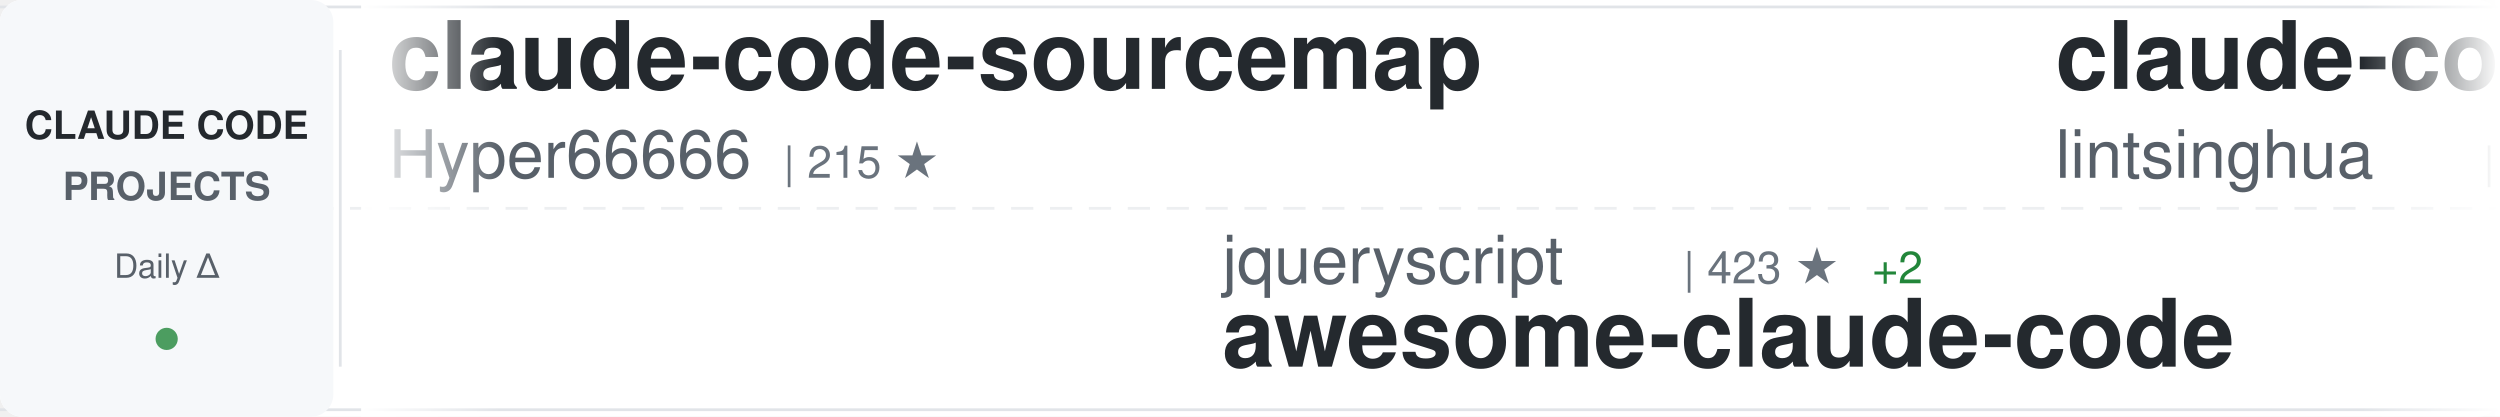
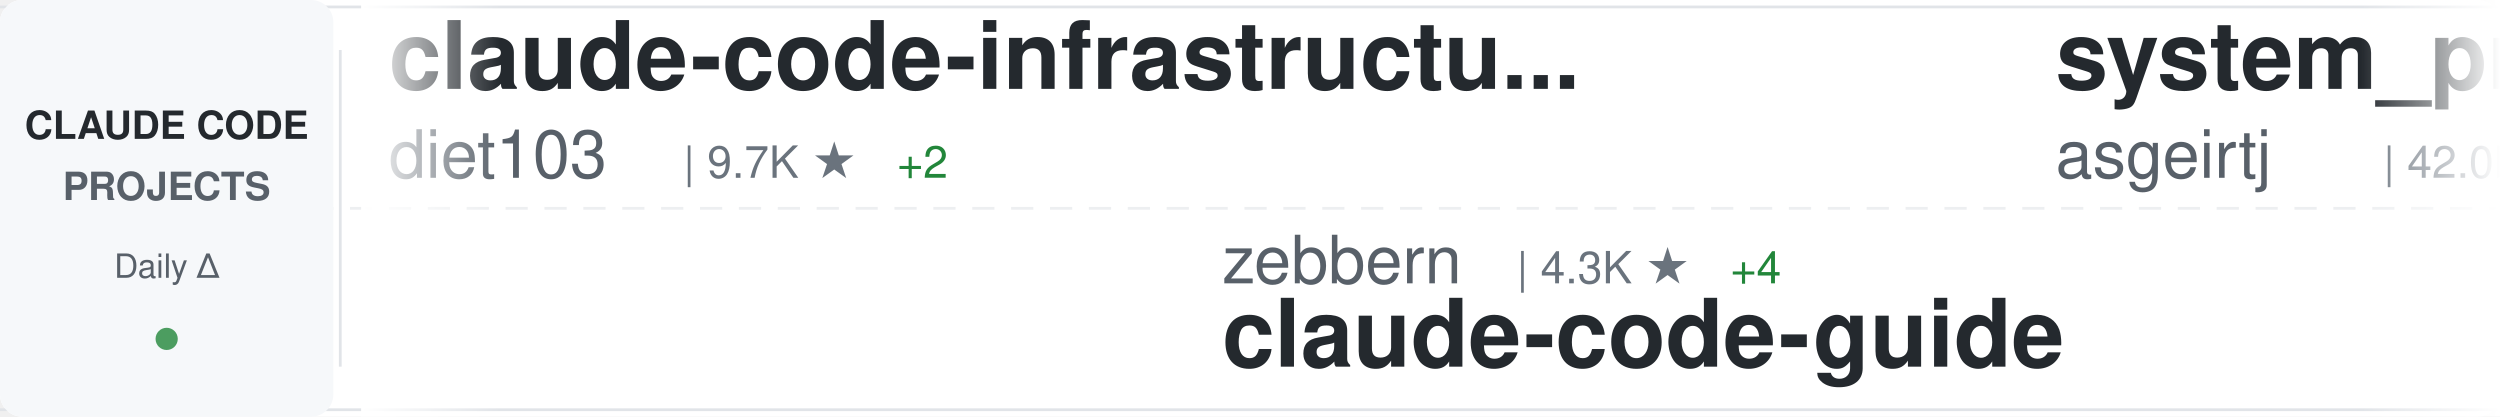
<svg xmlns="http://www.w3.org/2000/svg" width="900" height="150">
  <defs>
    <linearGradient id="awesomeLeftFade" x1="0%" y1="0%" x2="100%" y2="0%">
      <stop offset="0%" style="stop-color:#ffffff;stop-opacity:1" />
      <stop offset="100%" style="stop-color:#ffffff;stop-opacity:0" />
    </linearGradient>
    <linearGradient id="awesomeRightFade" x1="0%" y1="0%" x2="100%" y2="0%">
      <stop offset="0%" style="stop-color:#ffffff;stop-opacity:0" />
      <stop offset="100%" style="stop-color:#ffffff;stop-opacity:1" />
    </linearGradient>
  </defs>
  <rect width="900" height="150" fill="#ffffff" rx="8" />
  <rect x="0" y="2" width="900" height="1" fill="#e1e4e8" />
  <rect x="0" y="147" width="900" height="1" fill="#e1e4e8" />
  <line x1="0" y1="75" x2="900" y2="75" stroke="#e1e4e8" stroke-width="1" stroke-dasharray="8 6" opacity="0.6" />
  <rect x="0" y="0" width="120" height="150" fill="#f6f8fa" rx="8" />
  <text x="60" y="50" font-family="-apple-system, BlinkMacSystemFont, 'Segoe UI', Helvetica, Arial, sans-serif" font-size="14" font-weight="600" fill="#24292e" text-anchor="middle">CLAUDE CODE</text>
  <text x="60" y="72" font-family="-apple-system, BlinkMacSystemFont, 'Segoe UI', Helvetica, Arial, sans-serif" font-size="14" font-weight="600" fill="#586069" text-anchor="middle">PROJECTS</text>
  <text x="60" y="100" font-family="-apple-system, BlinkMacSystemFont, 'Segoe UI', Helvetica, Arial, sans-serif" font-size="12" font-weight="500" fill="#586069" text-anchor="middle">Daily Δ</text>
  <circle cx="60" cy="122" r="4" fill="#22863a" opacity="0.8" />
  <rect x="122" y="18" width="1" height="114" fill="#e1e4e8" />
  <clipPath id="awesomeTickerClip">
    <rect x="130" y="0" width="770" height="150" />
  </clipPath>
  <g clip-path="url(#awesomeTickerClip)">
    <g id="awesomeTickerItems">
      <animateTransform attributeName="transform" attributeType="XML" type="translate" from="0 0" to="-3000 0" dur="54s" repeatCount="indefinite" />
      <g transform="translate(0, 0)">
-         <text x="140" y="32" font-family="-apple-system, BlinkMacSystemFont, 'Segoe UI', Helvetica, Arial, sans-serif" font-size="34" font-weight="600" fill="#24292e">claude-code-sourcemap</text>
-         <text x="140" y="64" font-family="-apple-system, BlinkMacSystemFont, 'Segoe UI', Helvetica, Arial, sans-serif" font-size="24" font-weight="400" fill="#586069">Hyper66666</text>
-         <text x="282" y="64" font-family="-apple-system, BlinkMacSystemFont, 'Segoe UI', Helvetica, Arial, sans-serif" font-size="16" font-weight="500" fill="#6a737d">| 215 ★</text>
+         <text x="140" y="32" font-family="-apple-system, BlinkMacSystemFont, 'Segoe UI', Helvetica, Arial, sans-serif" font-size="34" font-weight="600" fill="#24292e">claude-code-infrastructu...</text>
+         <text x="140" y="64" font-family="-apple-system, BlinkMacSystemFont, 'Segoe UI', Helvetica, Arial, sans-serif" font-size="24" font-weight="400" fill="#586069">diet103</text>
+         <text x="246" y="64" font-family="-apple-system, BlinkMacSystemFont, 'Segoe UI', Helvetica, Arial, sans-serif" font-size="16" font-weight="500" fill="#6a737d">| 9.7K ★</text>
+         <text x="323" y="64" font-family="-apple-system, BlinkMacSystemFont, 'Segoe UI', Helvetica, Arial, sans-serif" font-size="16" font-weight="500" fill="#22863a"> +2</text>
      </g>
      <g transform="translate(300, 0)">
+         <text x="140" y="102" font-family="-apple-system, BlinkMacSystemFont, 'Segoe UI', Helvetica, Arial, sans-serif" font-size="24" font-weight="400" fill="#586069">zebbern</text>
+         <text x="246" y="102" font-family="-apple-system, BlinkMacSystemFont, 'Segoe UI', Helvetica, Arial, sans-serif" font-size="16" font-weight="500" fill="#6a737d">| 4.3K ★</text>
+         <text x="323" y="102" font-family="-apple-system, BlinkMacSystemFont, 'Segoe UI', Helvetica, Arial, sans-serif" font-size="16" font-weight="500" fill="#22863a"> +4</text>
+         <text x="140" y="132" font-family="-apple-system, BlinkMacSystemFont, 'Segoe UI', Helvetica, Arial, sans-serif" font-size="34" font-weight="600" fill="#24292e">claude-code-guide</text>
+       </g>
+       <g transform="translate(600, 0)">
+         <text x="140" y="32" font-family="-apple-system, BlinkMacSystemFont, 'Segoe UI', Helvetica, Arial, sans-serif" font-size="34" font-weight="600" fill="#24292e">system_prompts_leaks</text>
+         <text x="140" y="64" font-family="-apple-system, BlinkMacSystemFont, 'Segoe UI', Helvetica, Arial, sans-serif" font-size="24" font-weight="400" fill="#586069">asgeirtj</text>
+         <text x="258" y="64" font-family="-apple-system, BlinkMacSystemFont, 'Segoe UI', Helvetica, Arial, sans-serif" font-size="16" font-weight="500" fill="#6a737d">| 42.0K ★</text>
+         <text x="344" y="64" font-family="-apple-system, BlinkMacSystemFont, 'Segoe UI', Helvetica, Arial, sans-serif" font-size="16" font-weight="500" fill="#22863a"> +133</text>
+       </g>
+       <g transform="translate(900, 0)">
+         <text x="140" y="102" font-family="-apple-system, BlinkMacSystemFont, 'Segoe UI', Helvetica, Arial, sans-serif" font-size="24" font-weight="400" fill="#586069">shanraisshan</text>
+         <text x="306" y="102" font-family="-apple-system, BlinkMacSystemFont, 'Segoe UI', Helvetica, Arial, sans-serif" font-size="16" font-weight="500" fill="#6a737d">| 57.6K ★</text>
+         <text x="392" y="102" font-family="-apple-system, BlinkMacSystemFont, 'Segoe UI', Helvetica, Arial, sans-serif" font-size="16" font-weight="500" fill="#22863a"> +79</text>
+         <text x="140" y="132" font-family="-apple-system, BlinkMacSystemFont, 'Segoe UI', Helvetica, Arial, sans-serif" font-size="34" font-weight="600" fill="#24292e">claude-code-best-practic...</text>
+       </g>
+       <g transform="translate(1200, 0)">
+         <text x="140" y="32" font-family="-apple-system, BlinkMacSystemFont, 'Segoe UI', Helvetica, Arial, sans-serif" font-size="34" font-weight="600" fill="#24292e">claude-code-rust</text>
+         <text x="140" y="64" font-family="-apple-system, BlinkMacSystemFont, 'Segoe UI', Helvetica, Arial, sans-serif" font-size="24" font-weight="400" fill="#586069">lorryjovens-hub</text>
+         <text x="342" y="64" font-family="-apple-system, BlinkMacSystemFont, 'Segoe UI', Helvetica, Arial, sans-serif" font-size="16" font-weight="500" fill="#6a737d">| 1.6K ★</text>
+         <text x="419" y="64" font-family="-apple-system, BlinkMacSystemFont, 'Segoe UI', Helvetica, Arial, sans-serif" font-size="16" font-weight="500" fill="#22863a"> +3</text>
+       </g>
+       <g transform="translate(1500, 0)">
        <text x="140" y="102" font-family="-apple-system, BlinkMacSystemFont, 'Segoe UI', Helvetica, Arial, sans-serif" font-size="24" font-weight="400" fill="#586069">jqueryscript</text>
        <text x="306" y="102" font-family="-apple-system, BlinkMacSystemFont, 'Segoe UI', Helvetica, Arial, sans-serif" font-size="16" font-weight="500" fill="#6a737d">| 423 ★</text>
-         <text x="374" y="102" font-family="-apple-system, BlinkMacSystemFont, 'Segoe UI', Helvetica, Arial, sans-serif" font-size="16" font-weight="500" fill="#22863a"> +2</text>
+         <text x="374" y="102" font-family="-apple-system, BlinkMacSystemFont, 'Segoe UI', Helvetica, Arial, sans-serif" font-size="16" font-weight="500" fill="#22863a"> +1</text>
        <text x="140" y="132" font-family="-apple-system, BlinkMacSystemFont, 'Segoe UI', Helvetica, Arial, sans-serif" font-size="34" font-weight="600" fill="#24292e">awesome-claude-code</text>
      </g>
-       <g transform="translate(600, 0)">
-         <text x="140" y="32" font-family="-apple-system, BlinkMacSystemFont, 'Segoe UI', Helvetica, Arial, sans-serif" font-size="34" font-weight="600" fill="#24292e">claude-code-book</text>
-         <text x="140" y="64" font-family="-apple-system, BlinkMacSystemFont, 'Segoe UI', Helvetica, Arial, sans-serif" font-size="24" font-weight="400" fill="#586069">lintsinghua</text>
-         <text x="294" y="64" font-family="-apple-system, BlinkMacSystemFont, 'Segoe UI', Helvetica, Arial, sans-serif" font-size="16" font-weight="500" fill="#6a737d">| 3.6K ★</text>
-         <text x="371" y="64" font-family="-apple-system, BlinkMacSystemFont, 'Segoe UI', Helvetica, Arial, sans-serif" font-size="16" font-weight="500" fill="#22863a"> +12</text>
-       </g>
-       <g transform="translate(900, 0)">
-         <text x="140" y="102" font-family="-apple-system, BlinkMacSystemFont, 'Segoe UI', Helvetica, Arial, sans-serif" font-size="24" font-weight="400" fill="#586069">disler</text>
-         <text x="234" y="102" font-family="-apple-system, BlinkMacSystemFont, 'Segoe UI', Helvetica, Arial, sans-serif" font-size="16" font-weight="500" fill="#6a737d">| 1.4K ★</text>
-         <text x="311" y="102" font-family="-apple-system, BlinkMacSystemFont, 'Segoe UI', Helvetica, Arial, sans-serif" font-size="16" font-weight="500" fill="#22863a"> +2</text>
-         <text x="140" y="132" font-family="-apple-system, BlinkMacSystemFont, 'Segoe UI', Helvetica, Arial, sans-serif" font-size="34" font-weight="600" fill="#24292e">pi-vs-claude-code</text>
-       </g>
-       <g transform="translate(1200, 0)">
-         <text x="140" y="32" font-family="-apple-system, BlinkMacSystemFont, 'Segoe UI', Helvetica, Arial, sans-serif" font-size="34" font-weight="600" fill="#24292e">Open-ClaudeCode</text>
-         <text x="140" y="64" font-family="-apple-system, BlinkMacSystemFont, 'Segoe UI', Helvetica, Arial, sans-serif" font-size="24" font-weight="400" fill="#586069">LING71671</text>
-         <text x="270" y="64" font-family="-apple-system, BlinkMacSystemFont, 'Segoe UI', Helvetica, Arial, sans-serif" font-size="16" font-weight="500" fill="#6a737d">| 884 ★</text>
-         <text x="338" y="64" font-family="-apple-system, BlinkMacSystemFont, 'Segoe UI', Helvetica, Arial, sans-serif" font-size="16" font-weight="500" fill="#22863a"> +4</text>
-       </g>
-       <g transform="translate(1500, 0)">
-         <text x="140" y="102" font-family="-apple-system, BlinkMacSystemFont, 'Segoe UI', Helvetica, Arial, sans-serif" font-size="24" font-weight="400" fill="#586069">oboard</text>
-         <text x="234" y="102" font-family="-apple-system, BlinkMacSystemFont, 'Segoe UI', Helvetica, Arial, sans-serif" font-size="16" font-weight="500" fill="#6a737d">| 3.2K ★</text>
-         <text x="311" y="102" font-family="-apple-system, BlinkMacSystemFont, 'Segoe UI', Helvetica, Arial, sans-serif" font-size="16" font-weight="500" fill="#22863a"> +2</text>
-         <text x="140" y="132" font-family="-apple-system, BlinkMacSystemFont, 'Segoe UI', Helvetica, Arial, sans-serif" font-size="34" font-weight="600" fill="#24292e">claude-code-rev</text>
-       </g>
      <g transform="translate(1800, 0)">
-         <text x="140" y="32" font-family="-apple-system, BlinkMacSystemFont, 'Segoe UI', Helvetica, Arial, sans-serif" font-size="34" font-weight="600" fill="#24292e">ECC</text>
-         <text x="140" y="64" font-family="-apple-system, BlinkMacSystemFont, 'Segoe UI', Helvetica, Arial, sans-serif" font-size="24" font-weight="400" fill="#586069">affaan-m</text>
-         <text x="258" y="64" font-family="-apple-system, BlinkMacSystemFont, 'Segoe UI', Helvetica, Arial, sans-serif" font-size="16" font-weight="500" fill="#6a737d">| 214.7K ★</text>
-         <text x="353" y="64" font-family="-apple-system, BlinkMacSystemFont, 'Segoe UI', Helvetica, Arial, sans-serif" font-size="16" font-weight="500" fill="#22863a"> +667</text>
+         <text x="140" y="32" font-family="-apple-system, BlinkMacSystemFont, 'Segoe UI', Helvetica, Arial, sans-serif" font-size="34" font-weight="600" fill="#24292e">claude-code-plugins-plus...</text>
+         <text x="140" y="64" font-family="-apple-system, BlinkMacSystemFont, 'Segoe UI', Helvetica, Arial, sans-serif" font-size="24" font-weight="400" fill="#586069">jeremylongshore</text>
+         <text x="342" y="64" font-family="-apple-system, BlinkMacSystemFont, 'Segoe UI', Helvetica, Arial, sans-serif" font-size="16" font-weight="500" fill="#6a737d">| 2.4K ★</text>
+         <text x="419" y="64" font-family="-apple-system, BlinkMacSystemFont, 'Segoe UI', Helvetica, Arial, sans-serif" font-size="16" font-weight="500" fill="#22863a"> +7</text>
      </g>
      <g transform="translate(2100, 0)">
-         <text x="140" y="102" font-family="-apple-system, BlinkMacSystemFont, 'Segoe UI', Helvetica, Arial, sans-serif" font-size="24" font-weight="400" fill="#586069">liuup</text>
-         <text x="222" y="102" font-family="-apple-system, BlinkMacSystemFont, 'Segoe UI', Helvetica, Arial, sans-serif" font-size="16" font-weight="500" fill="#6a737d">| 3.1K ★</text>
-         <text x="299" y="102" font-family="-apple-system, BlinkMacSystemFont, 'Segoe UI', Helvetica, Arial, sans-serif" font-size="16" font-weight="500" fill="#22863a"> +6</text>
-         <text x="140" y="132" font-family="-apple-system, BlinkMacSystemFont, 'Segoe UI', Helvetica, Arial, sans-serif" font-size="34" font-weight="600" fill="#24292e">claude-code-analysis</text>
+         <text x="140" y="102" font-family="-apple-system, BlinkMacSystemFont, 'Segoe UI', Helvetica, Arial, sans-serif" font-size="24" font-weight="400" fill="#586069">router-for-me</text>
+         <text x="318" y="102" font-family="-apple-system, BlinkMacSystemFont, 'Segoe UI', Helvetica, Arial, sans-serif" font-size="16" font-weight="500" fill="#6a737d">| 37.4K ★</text>
+         <text x="404" y="102" font-family="-apple-system, BlinkMacSystemFont, 'Segoe UI', Helvetica, Arial, sans-serif" font-size="16" font-weight="500" fill="#22863a"> +94</text>
+         <text x="140" y="132" font-family="-apple-system, BlinkMacSystemFont, 'Segoe UI', Helvetica, Arial, sans-serif" font-size="34" font-weight="600" fill="#24292e">CLIProxyAPI</text>
      </g>
      <g transform="translate(2400, 0)">
-         <text x="140" y="32" font-family="-apple-system, BlinkMacSystemFont, 'Segoe UI', Helvetica, Arial, sans-serif" font-size="34" font-weight="600" fill="#24292e">learn-claude-code</text>
-         <text x="140" y="64" font-family="-apple-system, BlinkMacSystemFont, 'Segoe UI', Helvetica, Arial, sans-serif" font-size="24" font-weight="400" fill="#586069">shareAI-lab</text>
-         <text x="294" y="64" font-family="-apple-system, BlinkMacSystemFont, 'Segoe UI', Helvetica, Arial, sans-serif" font-size="16" font-weight="500" fill="#6a737d">| 66.4K ★</text>
-         <text x="380" y="64" font-family="-apple-system, BlinkMacSystemFont, 'Segoe UI', Helvetica, Arial, sans-serif" font-size="16" font-weight="500" fill="#22863a"> +112</text>
+         <text x="140" y="32" font-family="-apple-system, BlinkMacSystemFont, 'Segoe UI', Helvetica, Arial, sans-serif" font-size="34" font-weight="600" fill="#24292e">claude-code-local</text>
+         <text x="140" y="64" font-family="-apple-system, BlinkMacSystemFont, 'Segoe UI', Helvetica, Arial, sans-serif" font-size="24" font-weight="400" fill="#586069">nicedreamzapp</text>
+         <text x="318" y="64" font-family="-apple-system, BlinkMacSystemFont, 'Segoe UI', Helvetica, Arial, sans-serif" font-size="16" font-weight="500" fill="#6a737d">| 2.8K ★</text>
+         <text x="395" y="64" font-family="-apple-system, BlinkMacSystemFont, 'Segoe UI', Helvetica, Arial, sans-serif" font-size="16" font-weight="500" fill="#22863a"> +2</text>
      </g>
      <g transform="translate(2700, 0)">
-         <text x="140" y="102" font-family="-apple-system, BlinkMacSystemFont, 'Segoe UI', Helvetica, Arial, sans-serif" font-size="24" font-weight="400" fill="#586069">fazxes</text>
-         <text x="234" y="102" font-family="-apple-system, BlinkMacSystemFont, 'Segoe UI', Helvetica, Arial, sans-serif" font-size="16" font-weight="500" fill="#6a737d">| 221 ★</text>
-         <text x="140" y="132" font-family="-apple-system, BlinkMacSystemFont, 'Segoe UI', Helvetica, Arial, sans-serif" font-size="34" font-weight="600" fill="#24292e">Claude-code</text>
+         <text x="140" y="102" font-family="-apple-system, BlinkMacSystemFont, 'Segoe UI', Helvetica, Arial, sans-serif" font-size="24" font-weight="400" fill="#586069">AprilNEA</text>
+         <text x="258" y="102" font-family="-apple-system, BlinkMacSystemFont, 'Segoe UI', Helvetica, Arial, sans-serif" font-size="16" font-weight="500" fill="#6a737d">| 387 ★</text>
+         <text x="140" y="132" font-family="-apple-system, BlinkMacSystemFont, 'Segoe UI', Helvetica, Arial, sans-serif" font-size="34" font-weight="600" fill="#24292e">claude-code-source</text>
      </g>
      <g transform="translate(3000, 0)">
-         <text x="140" y="32" font-family="-apple-system, BlinkMacSystemFont, 'Segoe UI', Helvetica, Arial, sans-serif" font-size="34" font-weight="600" fill="#24292e">claude-code-sourcemap</text>
-         <text x="140" y="64" font-family="-apple-system, BlinkMacSystemFont, 'Segoe UI', Helvetica, Arial, sans-serif" font-size="24" font-weight="400" fill="#586069">Hyper66666</text>
-         <text x="282" y="64" font-family="-apple-system, BlinkMacSystemFont, 'Segoe UI', Helvetica, Arial, sans-serif" font-size="16" font-weight="500" fill="#6a737d">| 215 ★</text>
+         <text x="140" y="32" font-family="-apple-system, BlinkMacSystemFont, 'Segoe UI', Helvetica, Arial, sans-serif" font-size="34" font-weight="600" fill="#24292e">claude-code-infrastructu...</text>
+         <text x="140" y="64" font-family="-apple-system, BlinkMacSystemFont, 'Segoe UI', Helvetica, Arial, sans-serif" font-size="24" font-weight="400" fill="#586069">diet103</text>
+         <text x="246" y="64" font-family="-apple-system, BlinkMacSystemFont, 'Segoe UI', Helvetica, Arial, sans-serif" font-size="16" font-weight="500" fill="#6a737d">| 9.7K ★</text>
+         <text x="323" y="64" font-family="-apple-system, BlinkMacSystemFont, 'Segoe UI', Helvetica, Arial, sans-serif" font-size="16" font-weight="500" fill="#22863a"> +2</text>
      </g>
      <g transform="translate(3300, 0)">
-         <text x="140" y="102" font-family="-apple-system, BlinkMacSystemFont, 'Segoe UI', Helvetica, Arial, sans-serif" font-size="24" font-weight="400" fill="#586069">jqueryscript</text>
-         <text x="306" y="102" font-family="-apple-system, BlinkMacSystemFont, 'Segoe UI', Helvetica, Arial, sans-serif" font-size="16" font-weight="500" fill="#6a737d">| 423 ★</text>
-         <text x="374" y="102" font-family="-apple-system, BlinkMacSystemFont, 'Segoe UI', Helvetica, Arial, sans-serif" font-size="16" font-weight="500" fill="#22863a"> +2</text>
-         <text x="140" y="132" font-family="-apple-system, BlinkMacSystemFont, 'Segoe UI', Helvetica, Arial, sans-serif" font-size="34" font-weight="600" fill="#24292e">awesome-claude-code</text>
+         <text x="140" y="102" font-family="-apple-system, BlinkMacSystemFont, 'Segoe UI', Helvetica, Arial, sans-serif" font-size="24" font-weight="400" fill="#586069">zebbern</text>
+         <text x="246" y="102" font-family="-apple-system, BlinkMacSystemFont, 'Segoe UI', Helvetica, Arial, sans-serif" font-size="16" font-weight="500" fill="#6a737d">| 4.3K ★</text>
+         <text x="323" y="102" font-family="-apple-system, BlinkMacSystemFont, 'Segoe UI', Helvetica, Arial, sans-serif" font-size="16" font-weight="500" fill="#22863a"> +4</text>
+         <text x="140" y="132" font-family="-apple-system, BlinkMacSystemFont, 'Segoe UI', Helvetica, Arial, sans-serif" font-size="34" font-weight="600" fill="#24292e">claude-code-guide</text>
      </g>
      <g transform="translate(3600, 0)">
-         <text x="140" y="32" font-family="-apple-system, BlinkMacSystemFont, 'Segoe UI', Helvetica, Arial, sans-serif" font-size="34" font-weight="600" fill="#24292e">claude-code-book</text>
-         <text x="140" y="64" font-family="-apple-system, BlinkMacSystemFont, 'Segoe UI', Helvetica, Arial, sans-serif" font-size="24" font-weight="400" fill="#586069">lintsinghua</text>
-         <text x="294" y="64" font-family="-apple-system, BlinkMacSystemFont, 'Segoe UI', Helvetica, Arial, sans-serif" font-size="16" font-weight="500" fill="#6a737d">| 3.6K ★</text>
-         <text x="371" y="64" font-family="-apple-system, BlinkMacSystemFont, 'Segoe UI', Helvetica, Arial, sans-serif" font-size="16" font-weight="500" fill="#22863a"> +12</text>
+         <text x="140" y="32" font-family="-apple-system, BlinkMacSystemFont, 'Segoe UI', Helvetica, Arial, sans-serif" font-size="34" font-weight="600" fill="#24292e">system_prompts_leaks</text>
+         <text x="140" y="64" font-family="-apple-system, BlinkMacSystemFont, 'Segoe UI', Helvetica, Arial, sans-serif" font-size="24" font-weight="400" fill="#586069">asgeirtj</text>
+         <text x="258" y="64" font-family="-apple-system, BlinkMacSystemFont, 'Segoe UI', Helvetica, Arial, sans-serif" font-size="16" font-weight="500" fill="#6a737d">| 42.0K ★</text>
+         <text x="344" y="64" font-family="-apple-system, BlinkMacSystemFont, 'Segoe UI', Helvetica, Arial, sans-serif" font-size="16" font-weight="500" fill="#22863a"> +133</text>
      </g>
      <g transform="translate(3900, 0)">
-         <text x="140" y="102" font-family="-apple-system, BlinkMacSystemFont, 'Segoe UI', Helvetica, Arial, sans-serif" font-size="24" font-weight="400" fill="#586069">disler</text>
-         <text x="234" y="102" font-family="-apple-system, BlinkMacSystemFont, 'Segoe UI', Helvetica, Arial, sans-serif" font-size="16" font-weight="500" fill="#6a737d">| 1.4K ★</text>
-         <text x="311" y="102" font-family="-apple-system, BlinkMacSystemFont, 'Segoe UI', Helvetica, Arial, sans-serif" font-size="16" font-weight="500" fill="#22863a"> +2</text>
-         <text x="140" y="132" font-family="-apple-system, BlinkMacSystemFont, 'Segoe UI', Helvetica, Arial, sans-serif" font-size="34" font-weight="600" fill="#24292e">pi-vs-claude-code</text>
+         <text x="140" y="102" font-family="-apple-system, BlinkMacSystemFont, 'Segoe UI', Helvetica, Arial, sans-serif" font-size="24" font-weight="400" fill="#586069">shanraisshan</text>
+         <text x="306" y="102" font-family="-apple-system, BlinkMacSystemFont, 'Segoe UI', Helvetica, Arial, sans-serif" font-size="16" font-weight="500" fill="#6a737d">| 57.6K ★</text>
+         <text x="392" y="102" font-family="-apple-system, BlinkMacSystemFont, 'Segoe UI', Helvetica, Arial, sans-serif" font-size="16" font-weight="500" fill="#22863a"> +79</text>
+         <text x="140" y="132" font-family="-apple-system, BlinkMacSystemFont, 'Segoe UI', Helvetica, Arial, sans-serif" font-size="34" font-weight="600" fill="#24292e">claude-code-best-practic...</text>
      </g>
    </g>
  </g>
  <rect x="130" y="0" width="50" height="150" fill="url(#awesomeLeftFade)" />
  <rect x="850" y="0" width="50" height="150" fill="url(#awesomeRightFade)" />
</svg>
